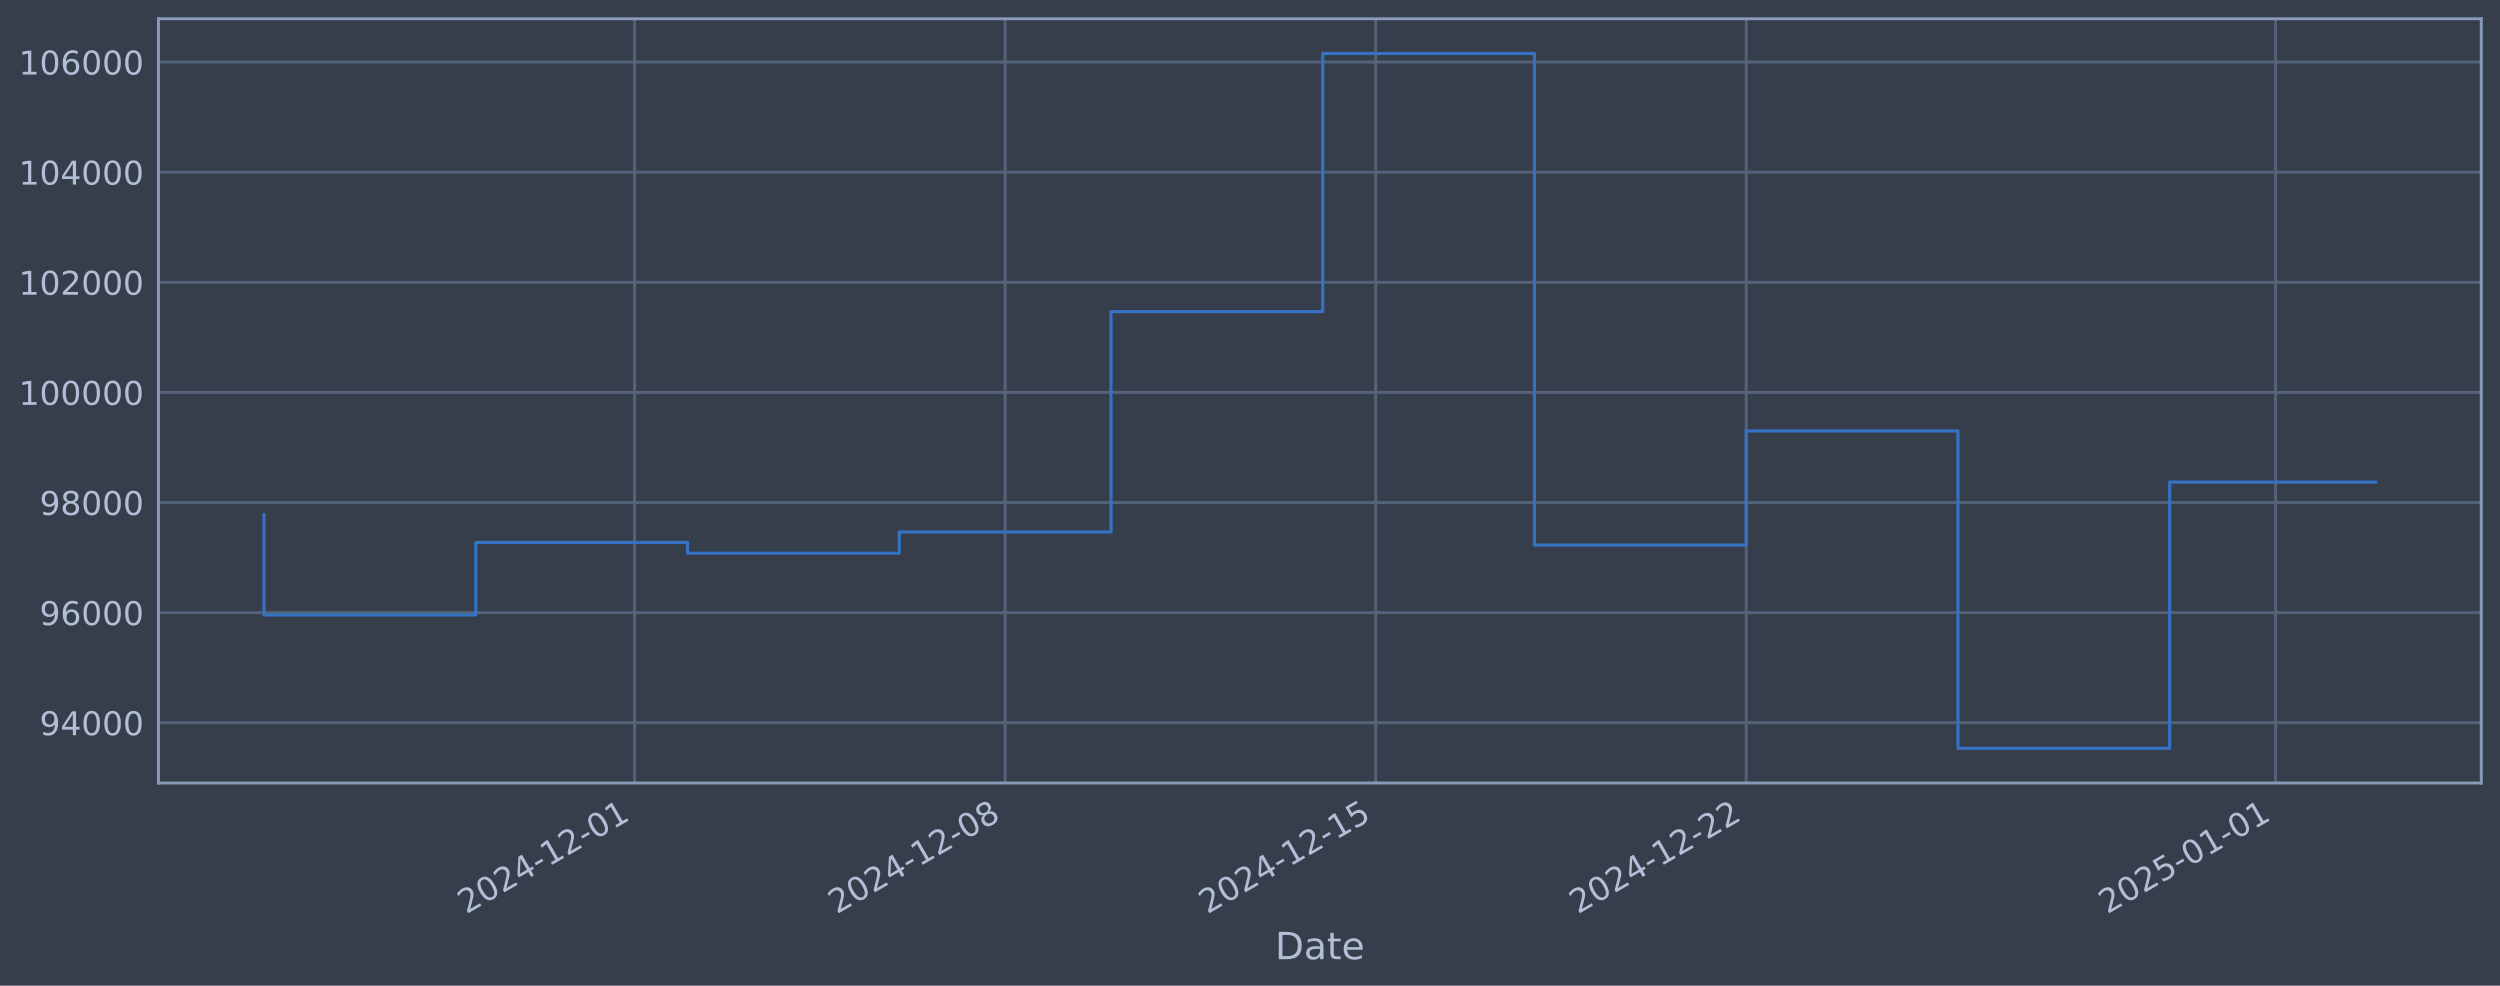
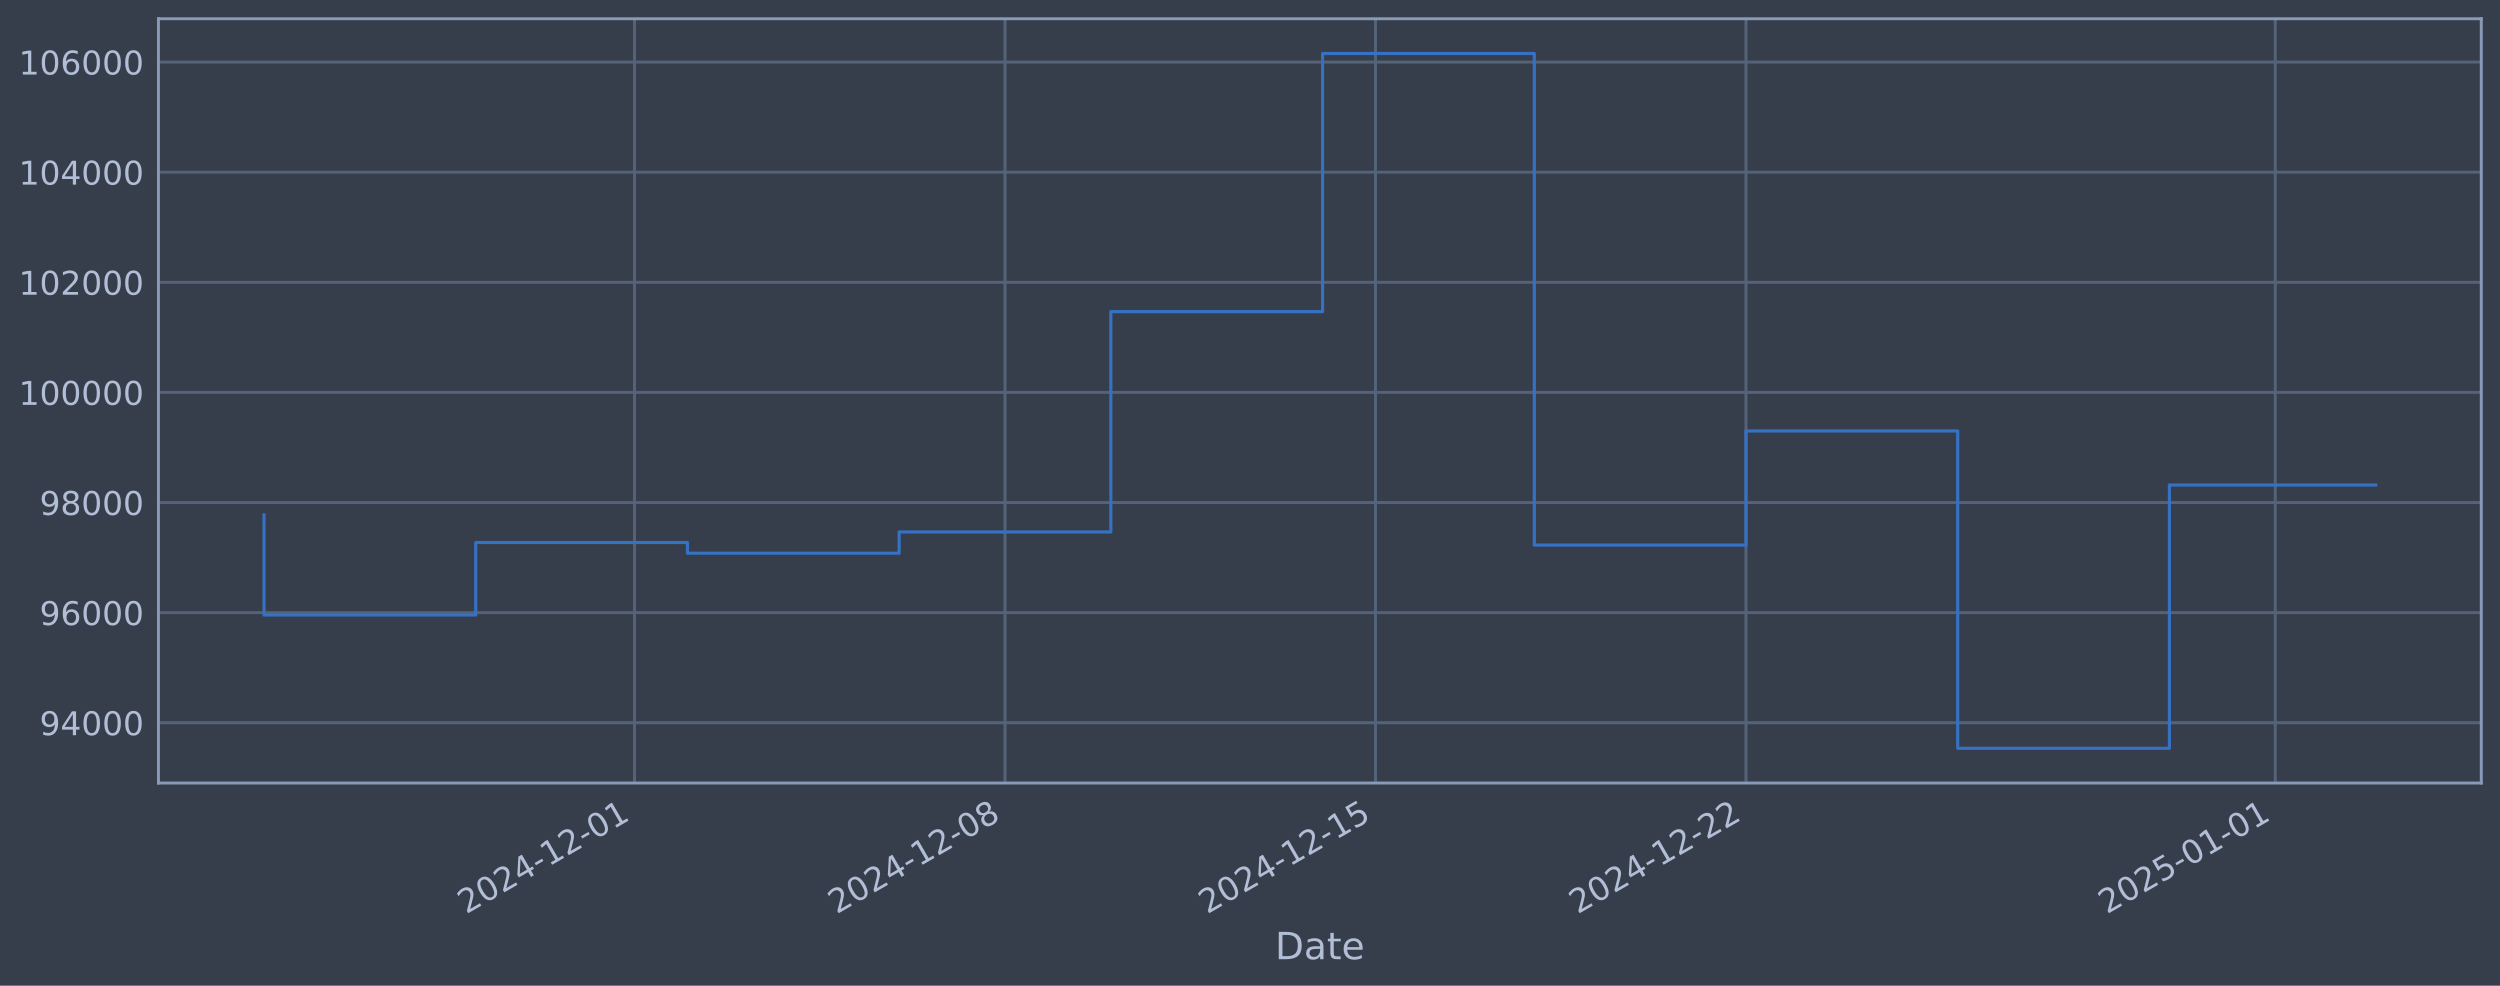
<svg xmlns="http://www.w3.org/2000/svg" xmlns:xlink="http://www.w3.org/1999/xlink" width="960.9pt" height="378.87pt" viewBox="0 0 960.9 378.87" version="1.1">
  <defs>
    <style type="text/css">*{stroke-linejoin: round; stroke-linecap: butt}</style>
  </defs>
  <g id="figure_1">
    <g id="patch_1">
      <path d="M 0 378.87  L 960.9 378.87  L 960.9 0  L 0 0  z " style="fill: #373e4b" />
    </g>
    <g id="axes_1">
      <g id="patch_2">
        <path d="M 60.901 300.96  L 953.701 300.96  L 953.701 7.2  L 60.901 7.2  z " style="fill: #373e4b" />
      </g>
      <g id="matplotlib.axis_1">
        <g id="xtick_1">
          <g id="line2d_1">
-             <path d="M 243.905 300.96  L 243.905 7.2  " clip-path="url(#p5bbec054dd)" style="fill: none; stroke: #546379; stroke-width: 1.12; stroke-linecap: square" />
+             <path d="M 243.884 300.96  L 243.884 7.2  " clip-path="url(#pa1b2a12c52)" style="fill: none; stroke: #546379; stroke-width: 1.12; stroke-linecap: square" />
          </g>
          <g id="line2d_2" />
          <g id="text_1">
-             <g style="fill: #b1bed6" transform="translate(179.1794 351.4642) rotate(-30) scale(0.126 -0.126)">
+             <g style="fill: #b1bed6" transform="translate(179.1583 351.4642) rotate(-30) scale(0.126 -0.126)">
              <defs>
                <path id="DejaVuSans-32" d="M 1228 531  L 3431 531  L 3431 0  L 469 0  L 469 531  Q 828 903 1448 1529  Q 2069 2156 2228 2338  Q 2531 2678 2651 2914  Q 2772 3150 2772 3378  Q 2772 3750 2511 3984  Q 2250 4219 1831 4219  Q 1534 4219 1204 4116  Q 875 4013 500 3803  L 500 4441  Q 881 4594 1212 4672  Q 1544 4750 1819 4750  Q 2544 4750 2975 4387  Q 3406 4025 3406 3419  Q 3406 3131 3298 2873  Q 3191 2616 2906 2266  Q 2828 2175 2409 1742  Q 1991 1309 1228 531  z " transform="scale(0.015625)" />
                <path id="DejaVuSans-30" d="M 2034 4250  Q 1547 4250 1301 3770  Q 1056 3291 1056 2328  Q 1056 1369 1301 889  Q 1547 409 2034 409  Q 2525 409 2770 889  Q 3016 1369 3016 2328  Q 3016 3291 2770 3770  Q 2525 4250 2034 4250  z M 2034 4750  Q 2819 4750 3233 4129  Q 3647 3509 3647 2328  Q 3647 1150 3233 529  Q 2819 -91 2034 -91  Q 1250 -91 836 529  Q 422 1150 422 2328  Q 422 3509 836 4129  Q 1250 4750 2034 4750  z " transform="scale(0.015625)" />
                <path id="DejaVuSans-34" d="M 2419 4116  L 825 1625  L 2419 1625  L 2419 4116  z M 2253 4666  L 3047 4666  L 3047 1625  L 3713 1625  L 3713 1100  L 3047 1100  L 3047 0  L 2419 0  L 2419 1100  L 313 1100  L 313 1709  L 2253 4666  z " transform="scale(0.015625)" />
                <path id="DejaVuSans-2d" d="M 313 2009  L 1997 2009  L 1997 1497  L 313 1497  L 313 2009  z " transform="scale(0.015625)" />
                <path id="DejaVuSans-31" d="M 794 531  L 1825 531  L 1825 4091  L 703 3866  L 703 4441  L 1819 4666  L 2450 4666  L 2450 531  L 3481 531  L 3481 0  L 794 0  L 794 531  z " transform="scale(0.015625)" />
              </defs>
              <use xlink:href="#DejaVuSans-32" />
              <use xlink:href="#DejaVuSans-30" transform="translate(63.62305 0)" />
              <use xlink:href="#DejaVuSans-32" transform="translate(127.2461 0)" />
              <use xlink:href="#DejaVuSans-34" transform="translate(190.8691 0)" />
              <use xlink:href="#DejaVuSans-2d" transform="translate(254.4922 0)" />
              <use xlink:href="#DejaVuSans-31" transform="translate(290.5762 0)" />
              <use xlink:href="#DejaVuSans-32" transform="translate(354.1992 0)" />
              <use xlink:href="#DejaVuSans-2d" transform="translate(417.8223 0)" />
              <use xlink:href="#DejaVuSans-30" transform="translate(453.9062 0)" />
              <use xlink:href="#DejaVuSans-31" transform="translate(517.5293 0)" />
            </g>
          </g>
        </g>
        <g id="xtick_2">
          <g id="line2d_3">
-             <path d="M 386.327 300.96  L 386.327 7.2  " clip-path="url(#p5bbec054dd)" style="fill: none; stroke: #546379; stroke-width: 1.12; stroke-linecap: square" />
+             <path d="M 386.285 300.96  L 386.285 7.2  " clip-path="url(#pa1b2a12c52)" style="fill: none; stroke: #546379; stroke-width: 1.12; stroke-linecap: square" />
          </g>
          <g id="line2d_4" />
          <g id="text_2">
-             <g style="fill: #b1bed6" transform="translate(321.602 351.4642) rotate(-30) scale(0.126 -0.126)">
+             <g style="fill: #b1bed6" transform="translate(321.5598 351.4642) rotate(-30) scale(0.126 -0.126)">
              <defs>
                <path id="DejaVuSans-38" d="M 2034 2216  Q 1584 2216 1326 1975  Q 1069 1734 1069 1313  Q 1069 891 1326 650  Q 1584 409 2034 409  Q 2484 409 2743 651  Q 3003 894 3003 1313  Q 3003 1734 2745 1975  Q 2488 2216 2034 2216  z M 1403 2484  Q 997 2584 770 2862  Q 544 3141 544 3541  Q 544 4100 942 4425  Q 1341 4750 2034 4750  Q 2731 4750 3128 4425  Q 3525 4100 3525 3541  Q 3525 3141 3298 2862  Q 3072 2584 2669 2484  Q 3125 2378 3379 2068  Q 3634 1759 3634 1313  Q 3634 634 3220 271  Q 2806 -91 2034 -91  Q 1263 -91 848 271  Q 434 634 434 1313  Q 434 1759 690 2068  Q 947 2378 1403 2484  z M 1172 3481  Q 1172 3119 1398 2916  Q 1625 2713 2034 2713  Q 2441 2713 2670 2916  Q 2900 3119 2900 3481  Q 2900 3844 2670 4047  Q 2441 4250 2034 4250  Q 1625 4250 1398 4047  Q 1172 3844 1172 3481  z " transform="scale(0.015625)" />
              </defs>
              <use xlink:href="#DejaVuSans-32" />
              <use xlink:href="#DejaVuSans-30" transform="translate(63.62305 0)" />
              <use xlink:href="#DejaVuSans-32" transform="translate(127.2461 0)" />
              <use xlink:href="#DejaVuSans-34" transform="translate(190.8691 0)" />
              <use xlink:href="#DejaVuSans-2d" transform="translate(254.4922 0)" />
              <use xlink:href="#DejaVuSans-31" transform="translate(290.5762 0)" />
              <use xlink:href="#DejaVuSans-32" transform="translate(354.1992 0)" />
              <use xlink:href="#DejaVuSans-2d" transform="translate(417.8223 0)" />
              <use xlink:href="#DejaVuSans-30" transform="translate(453.9062 0)" />
              <use xlink:href="#DejaVuSans-38" transform="translate(517.5293 0)" />
            </g>
          </g>
        </g>
        <g id="xtick_3">
          <g id="line2d_5">
-             <path d="M 528.75 300.96  L 528.75 7.2  " clip-path="url(#p5bbec054dd)" style="fill: none; stroke: #546379; stroke-width: 1.12; stroke-linecap: square" />
+             <path d="M 528.687 300.96  L 528.687 7.2  " clip-path="url(#pa1b2a12c52)" style="fill: none; stroke: #546379; stroke-width: 1.12; stroke-linecap: square" />
          </g>
          <g id="line2d_6" />
          <g id="text_3">
-             <g style="fill: #b1bed6" transform="translate(464.0246 351.4642) rotate(-30) scale(0.126 -0.126)">
+             <g style="fill: #b1bed6" transform="translate(463.9612 351.4642) rotate(-30) scale(0.126 -0.126)">
              <defs>
                <path id="DejaVuSans-35" d="M 691 4666  L 3169 4666  L 3169 4134  L 1269 4134  L 1269 2991  Q 1406 3038 1543 3061  Q 1681 3084 1819 3084  Q 2600 3084 3056 2656  Q 3513 2228 3513 1497  Q 3513 744 3044 326  Q 2575 -91 1722 -91  Q 1428 -91 1123 -41  Q 819 9 494 109  L 494 744  Q 775 591 1075 516  Q 1375 441 1709 441  Q 2250 441 2565 725  Q 2881 1009 2881 1497  Q 2881 1984 2565 2268  Q 2250 2553 1709 2553  Q 1456 2553 1204 2497  Q 953 2441 691 2322  L 691 4666  z " transform="scale(0.015625)" />
              </defs>
              <use xlink:href="#DejaVuSans-32" />
              <use xlink:href="#DejaVuSans-30" transform="translate(63.62305 0)" />
              <use xlink:href="#DejaVuSans-32" transform="translate(127.2461 0)" />
              <use xlink:href="#DejaVuSans-34" transform="translate(190.8691 0)" />
              <use xlink:href="#DejaVuSans-2d" transform="translate(254.4922 0)" />
              <use xlink:href="#DejaVuSans-31" transform="translate(290.5762 0)" />
              <use xlink:href="#DejaVuSans-32" transform="translate(354.1992 0)" />
              <use xlink:href="#DejaVuSans-2d" transform="translate(417.8223 0)" />
              <use xlink:href="#DejaVuSans-31" transform="translate(453.9062 0)" />
              <use xlink:href="#DejaVuSans-35" transform="translate(517.5293 0)" />
            </g>
          </g>
        </g>
        <g id="xtick_4">
          <g id="line2d_7">
-             <path d="M 671.173 300.96  L 671.173 7.2  " clip-path="url(#p5bbec054dd)" style="fill: none; stroke: #546379; stroke-width: 1.12; stroke-linecap: square" />
+             <path d="M 671.088 300.96  L 671.088 7.2  " clip-path="url(#pa1b2a12c52)" style="fill: none; stroke: #546379; stroke-width: 1.12; stroke-linecap: square" />
          </g>
          <g id="line2d_8" />
          <g id="text_4">
-             <g style="fill: #b1bed6" transform="translate(606.4472 351.4642) rotate(-30) scale(0.126 -0.126)">
+             <g style="fill: #b1bed6" transform="translate(606.3627 351.4642) rotate(-30) scale(0.126 -0.126)">
              <use xlink:href="#DejaVuSans-32" />
              <use xlink:href="#DejaVuSans-30" transform="translate(63.62305 0)" />
              <use xlink:href="#DejaVuSans-32" transform="translate(127.2461 0)" />
              <use xlink:href="#DejaVuSans-34" transform="translate(190.8691 0)" />
              <use xlink:href="#DejaVuSans-2d" transform="translate(254.4922 0)" />
              <use xlink:href="#DejaVuSans-31" transform="translate(290.5762 0)" />
              <use xlink:href="#DejaVuSans-32" transform="translate(354.1992 0)" />
              <use xlink:href="#DejaVuSans-2d" transform="translate(417.8223 0)" />
              <use xlink:href="#DejaVuSans-32" transform="translate(453.9062 0)" />
              <use xlink:href="#DejaVuSans-32" transform="translate(517.5293 0)" />
            </g>
          </g>
        </g>
        <g id="xtick_5">
          <g id="line2d_9">
-             <path d="M 874.633 300.96  L 874.633 7.2  " clip-path="url(#p5bbec054dd)" style="fill: none; stroke: #546379; stroke-width: 1.12; stroke-linecap: square" />
+             <path d="M 874.519 300.96  L 874.519 7.2  " clip-path="url(#pa1b2a12c52)" style="fill: none; stroke: #546379; stroke-width: 1.12; stroke-linecap: square" />
          </g>
          <g id="line2d_10" />
          <g id="text_5">
-             <g style="fill: #b1bed6" transform="translate(809.908 351.4642) rotate(-30) scale(0.126 -0.126)">
+             <g style="fill: #b1bed6" transform="translate(809.7934 351.4642) rotate(-30) scale(0.126 -0.126)">
              <use xlink:href="#DejaVuSans-32" />
              <use xlink:href="#DejaVuSans-30" transform="translate(63.62305 0)" />
              <use xlink:href="#DejaVuSans-32" transform="translate(127.2461 0)" />
              <use xlink:href="#DejaVuSans-35" transform="translate(190.8691 0)" />
              <use xlink:href="#DejaVuSans-2d" transform="translate(254.4922 0)" />
              <use xlink:href="#DejaVuSans-30" transform="translate(290.5762 0)" />
              <use xlink:href="#DejaVuSans-31" transform="translate(354.1992 0)" />
              <use xlink:href="#DejaVuSans-2d" transform="translate(417.8223 0)" />
              <use xlink:href="#DejaVuSans-30" transform="translate(453.9062 0)" />
              <use xlink:href="#DejaVuSans-31" transform="translate(517.5293 0)" />
            </g>
          </g>
        </g>
        <g id="text_6">
          <g style="fill: #b1bed6" transform="translate(490.0914 368.6753) scale(0.144 -0.144)">
            <defs>
              <path id="DejaVuSans-44" d="M 1259 4147  L 1259 519  L 2022 519  Q 2988 519 3436 956  Q 3884 1394 3884 2338  Q 3884 3275 3436 3711  Q 2988 4147 2022 4147  L 1259 4147  z M 628 4666  L 1925 4666  Q 3281 4666 3915 4102  Q 4550 3538 4550 2338  Q 4550 1131 3912 565  Q 3275 0 1925 0  L 628 0  L 628 4666  z " transform="scale(0.015625)" />
              <path id="DejaVuSans-61" d="M 2194 1759  Q 1497 1759 1228 1600  Q 959 1441 959 1056  Q 959 750 1161 570  Q 1363 391 1709 391  Q 2188 391 2477 730  Q 2766 1069 2766 1631  L 2766 1759  L 2194 1759  z M 3341 1997  L 3341 0  L 2766 0  L 2766 531  Q 2569 213 2275 61  Q 1981 -91 1556 -91  Q 1019 -91 701 211  Q 384 513 384 1019  Q 384 1609 779 1909  Q 1175 2209 1959 2209  L 2766 2209  L 2766 2266  Q 2766 2663 2505 2880  Q 2244 3097 1772 3097  Q 1472 3097 1187 3025  Q 903 2953 641 2809  L 641 3341  Q 956 3463 1253 3523  Q 1550 3584 1831 3584  Q 2591 3584 2966 3190  Q 3341 2797 3341 1997  z " transform="scale(0.015625)" />
              <path id="DejaVuSans-74" d="M 1172 4494  L 1172 3500  L 2356 3500  L 2356 3053  L 1172 3053  L 1172 1153  Q 1172 725 1289 603  Q 1406 481 1766 481  L 2356 481  L 2356 0  L 1766 0  Q 1100 0 847 248  Q 594 497 594 1153  L 594 3053  L 172 3053  L 172 3500  L 594 3500  L 594 4494  L 1172 4494  z " transform="scale(0.015625)" />
              <path id="DejaVuSans-65" d="M 3597 1894  L 3597 1613  L 953 1613  Q 991 1019 1311 708  Q 1631 397 2203 397  Q 2534 397 2845 478  Q 3156 559 3463 722  L 3463 178  Q 3153 47 2828 -22  Q 2503 -91 2169 -91  Q 1331 -91 842 396  Q 353 884 353 1716  Q 353 2575 817 3079  Q 1281 3584 2069 3584  Q 2775 3584 3186 3129  Q 3597 2675 3597 1894  z M 3022 2063  Q 3016 2534 2758 2815  Q 2500 3097 2075 3097  Q 1594 3097 1305 2825  Q 1016 2553 972 2059  L 3022 2063  z " transform="scale(0.015625)" />
            </defs>
            <use xlink:href="#DejaVuSans-44" />
            <use xlink:href="#DejaVuSans-61" transform="translate(77.00195 0)" />
            <use xlink:href="#DejaVuSans-74" transform="translate(138.2812 0)" />
            <use xlink:href="#DejaVuSans-65" transform="translate(177.4902 0)" />
          </g>
        </g>
      </g>
      <g id="matplotlib.axis_2">
        <g id="ytick_1">
          <g id="line2d_11">
-             <path d="M 60.901 277.797  L 953.701 277.797  " clip-path="url(#p5bbec054dd)" style="fill: none; stroke: #546379; stroke-width: 1.12; stroke-linecap: square" />
+             <path d="M 60.901 277.797  L 953.701 277.797  " clip-path="url(#pa1b2a12c52)" style="fill: none; stroke: #546379; stroke-width: 1.12; stroke-linecap: square" />
          </g>
          <g id="line2d_12" />
          <g id="text_7">
            <g style="fill: #b1bed6" transform="translate(15.21675 282.5841) scale(0.126 -0.126)">
              <defs>
                <path id="DejaVuSans-39" d="M 703 97  L 703 672  Q 941 559 1184 500  Q 1428 441 1663 441  Q 2288 441 2617 861  Q 2947 1281 2994 2138  Q 2813 1869 2534 1725  Q 2256 1581 1919 1581  Q 1219 1581 811 2004  Q 403 2428 403 3163  Q 403 3881 828 4315  Q 1253 4750 1959 4750  Q 2769 4750 3195 4129  Q 3622 3509 3622 2328  Q 3622 1225 3098 567  Q 2575 -91 1691 -91  Q 1453 -91 1209 -44  Q 966 3 703 97  z M 1959 2075  Q 2384 2075 2632 2365  Q 2881 2656 2881 3163  Q 2881 3666 2632 3958  Q 2384 4250 1959 4250  Q 1534 4250 1286 3958  Q 1038 3666 1038 3163  Q 1038 2656 1286 2365  Q 1534 2075 1959 2075  z " transform="scale(0.015625)" />
              </defs>
              <use xlink:href="#DejaVuSans-39" />
              <use xlink:href="#DejaVuSans-34" transform="translate(63.62305 0)" />
              <use xlink:href="#DejaVuSans-30" transform="translate(127.2461 0)" />
              <use xlink:href="#DejaVuSans-30" transform="translate(190.8691 0)" />
              <use xlink:href="#DejaVuSans-30" transform="translate(254.4922 0)" />
            </g>
          </g>
        </g>
        <g id="ytick_2">
          <g id="line2d_13">
-             <path d="M 60.901 235.473  L 953.701 235.473  " clip-path="url(#p5bbec054dd)" style="fill: none; stroke: #546379; stroke-width: 1.12; stroke-linecap: square" />
+             <path d="M 60.901 235.473  L 953.701 235.473  " clip-path="url(#pa1b2a12c52)" style="fill: none; stroke: #546379; stroke-width: 1.12; stroke-linecap: square" />
          </g>
          <g id="line2d_14" />
          <g id="text_8">
            <g style="fill: #b1bed6" transform="translate(15.21675 240.2602) scale(0.126 -0.126)">
              <defs>
                <path id="DejaVuSans-36" d="M 2113 2584  Q 1688 2584 1439 2293  Q 1191 2003 1191 1497  Q 1191 994 1439 701  Q 1688 409 2113 409  Q 2538 409 2786 701  Q 3034 994 3034 1497  Q 3034 2003 2786 2293  Q 2538 2584 2113 2584  z M 3366 4563  L 3366 3988  Q 3128 4100 2886 4159  Q 2644 4219 2406 4219  Q 1781 4219 1451 3797  Q 1122 3375 1075 2522  Q 1259 2794 1537 2939  Q 1816 3084 2150 3084  Q 2853 3084 3261 2657  Q 3669 2231 3669 1497  Q 3669 778 3244 343  Q 2819 -91 2113 -91  Q 1303 -91 875 529  Q 447 1150 447 2328  Q 447 3434 972 4092  Q 1497 4750 2381 4750  Q 2619 4750 2861 4703  Q 3103 4656 3366 4563  z " transform="scale(0.015625)" />
              </defs>
              <use xlink:href="#DejaVuSans-39" />
              <use xlink:href="#DejaVuSans-36" transform="translate(63.62305 0)" />
              <use xlink:href="#DejaVuSans-30" transform="translate(127.2461 0)" />
              <use xlink:href="#DejaVuSans-30" transform="translate(190.8691 0)" />
              <use xlink:href="#DejaVuSans-30" transform="translate(254.4922 0)" />
            </g>
          </g>
        </g>
        <g id="ytick_3">
          <g id="line2d_15">
-             <path d="M 60.901 193.149  L 953.701 193.149  " clip-path="url(#p5bbec054dd)" style="fill: none; stroke: #546379; stroke-width: 1.12; stroke-linecap: square" />
+             <path d="M 60.901 193.149  L 953.701 193.149  " clip-path="url(#pa1b2a12c52)" style="fill: none; stroke: #546379; stroke-width: 1.12; stroke-linecap: square" />
          </g>
          <g id="line2d_16" />
          <g id="text_9">
            <g style="fill: #b1bed6" transform="translate(15.21675 197.9364) scale(0.126 -0.126)">
              <use xlink:href="#DejaVuSans-39" />
              <use xlink:href="#DejaVuSans-38" transform="translate(63.62305 0)" />
              <use xlink:href="#DejaVuSans-30" transform="translate(127.2461 0)" />
              <use xlink:href="#DejaVuSans-30" transform="translate(190.8691 0)" />
              <use xlink:href="#DejaVuSans-30" transform="translate(254.4922 0)" />
            </g>
          </g>
        </g>
        <g id="ytick_4">
          <g id="line2d_17">
-             <path d="M 60.901 150.826  L 953.701 150.826  " clip-path="url(#p5bbec054dd)" style="fill: none; stroke: #546379; stroke-width: 1.12; stroke-linecap: square" />
+             <path d="M 60.901 150.826  L 953.701 150.826  " clip-path="url(#pa1b2a12c52)" style="fill: none; stroke: #546379; stroke-width: 1.12; stroke-linecap: square" />
          </g>
          <g id="line2d_18" />
          <g id="text_10">
            <g style="fill: #b1bed6" transform="translate(7.2 155.6126) scale(0.126 -0.126)">
              <use xlink:href="#DejaVuSans-31" />
              <use xlink:href="#DejaVuSans-30" transform="translate(63.62305 0)" />
              <use xlink:href="#DejaVuSans-30" transform="translate(127.2461 0)" />
              <use xlink:href="#DejaVuSans-30" transform="translate(190.8691 0)" />
              <use xlink:href="#DejaVuSans-30" transform="translate(254.4922 0)" />
              <use xlink:href="#DejaVuSans-30" transform="translate(318.1152 0)" />
            </g>
          </g>
        </g>
        <g id="ytick_5">
          <g id="line2d_19">
-             <path d="M 60.901 108.502  L 953.701 108.502  " clip-path="url(#p5bbec054dd)" style="fill: none; stroke: #546379; stroke-width: 1.12; stroke-linecap: square" />
+             <path d="M 60.901 108.502  L 953.701 108.502  " clip-path="url(#pa1b2a12c52)" style="fill: none; stroke: #546379; stroke-width: 1.12; stroke-linecap: square" />
          </g>
          <g id="line2d_20" />
          <g id="text_11">
            <g style="fill: #b1bed6" transform="translate(7.2 113.2888) scale(0.126 -0.126)">
              <use xlink:href="#DejaVuSans-31" />
              <use xlink:href="#DejaVuSans-30" transform="translate(63.62305 0)" />
              <use xlink:href="#DejaVuSans-32" transform="translate(127.2461 0)" />
              <use xlink:href="#DejaVuSans-30" transform="translate(190.8691 0)" />
              <use xlink:href="#DejaVuSans-30" transform="translate(254.4922 0)" />
              <use xlink:href="#DejaVuSans-30" transform="translate(318.1152 0)" />
            </g>
          </g>
        </g>
        <g id="ytick_6">
          <g id="line2d_21">
-             <path d="M 60.901 66.178  L 953.701 66.178  " clip-path="url(#p5bbec054dd)" style="fill: none; stroke: #546379; stroke-width: 1.12; stroke-linecap: square" />
+             <path d="M 60.901 66.178  L 953.701 66.178  " clip-path="url(#pa1b2a12c52)" style="fill: none; stroke: #546379; stroke-width: 1.12; stroke-linecap: square" />
          </g>
          <g id="line2d_22" />
          <g id="text_12">
            <g style="fill: #b1bed6" transform="translate(7.2 70.96502) scale(0.126 -0.126)">
              <use xlink:href="#DejaVuSans-31" />
              <use xlink:href="#DejaVuSans-30" transform="translate(63.62305 0)" />
              <use xlink:href="#DejaVuSans-34" transform="translate(127.2461 0)" />
              <use xlink:href="#DejaVuSans-30" transform="translate(190.8691 0)" />
              <use xlink:href="#DejaVuSans-30" transform="translate(254.4922 0)" />
              <use xlink:href="#DejaVuSans-30" transform="translate(318.1152 0)" />
            </g>
          </g>
        </g>
        <g id="ytick_7">
          <g id="line2d_23">
-             <path d="M 60.901 23.854  L 953.701 23.854  " clip-path="url(#p5bbec054dd)" style="fill: none; stroke: #546379; stroke-width: 1.12; stroke-linecap: square" />
+             <path d="M 60.901 23.854  L 953.701 23.854  " clip-path="url(#pa1b2a12c52)" style="fill: none; stroke: #546379; stroke-width: 1.12; stroke-linecap: square" />
          </g>
          <g id="line2d_24" />
          <g id="text_13">
            <g style="fill: #b1bed6" transform="translate(7.2 28.64121) scale(0.126 -0.126)">
              <use xlink:href="#DejaVuSans-31" />
              <use xlink:href="#DejaVuSans-30" transform="translate(63.62305 0)" />
              <use xlink:href="#DejaVuSans-36" transform="translate(127.2461 0)" />
              <use xlink:href="#DejaVuSans-30" transform="translate(190.8691 0)" />
              <use xlink:href="#DejaVuSans-30" transform="translate(254.4922 0)" />
              <use xlink:href="#DejaVuSans-30" transform="translate(318.1152 0)" />
            </g>
          </g>
        </g>
      </g>
      <g id="line2d_25">
-         <path d="M 101.482 197.87  L 101.482 236.383  L 182.867 236.383  L 182.867 208.521  L 264.251 208.521  L 264.251 212.628  L 345.635 212.628  L 345.635 204.459  L 427.02 204.459  L 427.02 119.77  L 508.404 119.77  L 508.404 20.553  L 589.788 20.553  L 589.788 209.517  L 671.173 209.517  L 671.173 165.636  L 752.557 165.636  L 752.557 287.607  L 833.941 287.607  L 833.941 185.308  L 913.119 185.308  " clip-path="url(#p5bbec054dd)" style="fill: none; stroke: #3572c6; stroke-width: 1.2; stroke-linecap: square" />
+         <path d="M 101.482 197.87  L 101.482 236.383  L 182.855 236.383  L 182.855 208.521  L 264.227 208.521  L 264.227 212.628  L 345.599 212.628  L 345.599 204.459  L 426.971 204.459  L 426.971 119.77  L 508.344 119.77  L 508.344 20.553  L 589.716 20.553  L 589.716 209.517  L 671.088 209.517  L 671.088 165.636  L 752.46 165.636  L 752.46 287.607  L 833.833 287.607  L 833.833 186.42  L 913.119 186.42  " clip-path="url(#pa1b2a12c52)" style="fill: none; stroke: #3572c6; stroke-width: 1.2; stroke-linecap: square" />
      </g>
      <g id="patch_3">
        <path d="M 60.901 300.96  L 60.901 7.2  " style="fill: none; stroke: #899ab8; stroke-width: 1.12; stroke-linejoin: miter; stroke-linecap: square" />
      </g>
      <g id="patch_4">
        <path d="M 953.701 300.96  L 953.701 7.2  " style="fill: none; stroke: #899ab8; stroke-width: 1.12; stroke-linejoin: miter; stroke-linecap: square" />
      </g>
      <g id="patch_5">
        <path d="M 60.901 300.96  L 953.701 300.96  " style="fill: none; stroke: #899ab8; stroke-width: 1.12; stroke-linejoin: miter; stroke-linecap: square" />
      </g>
      <g id="patch_6">
        <path d="M 60.901 7.2  L 953.701 7.2  " style="fill: none; stroke: #899ab8; stroke-width: 1.12; stroke-linejoin: miter; stroke-linecap: square" />
      </g>
    </g>
  </g>
  <defs>
-     <clipPath id="p5bbec054dd">
+     <clipPath id="pa1b2a12c52">
      <rect x="60.901" y="7.2" width="892.8" height="293.76" />
    </clipPath>
  </defs>
</svg>
